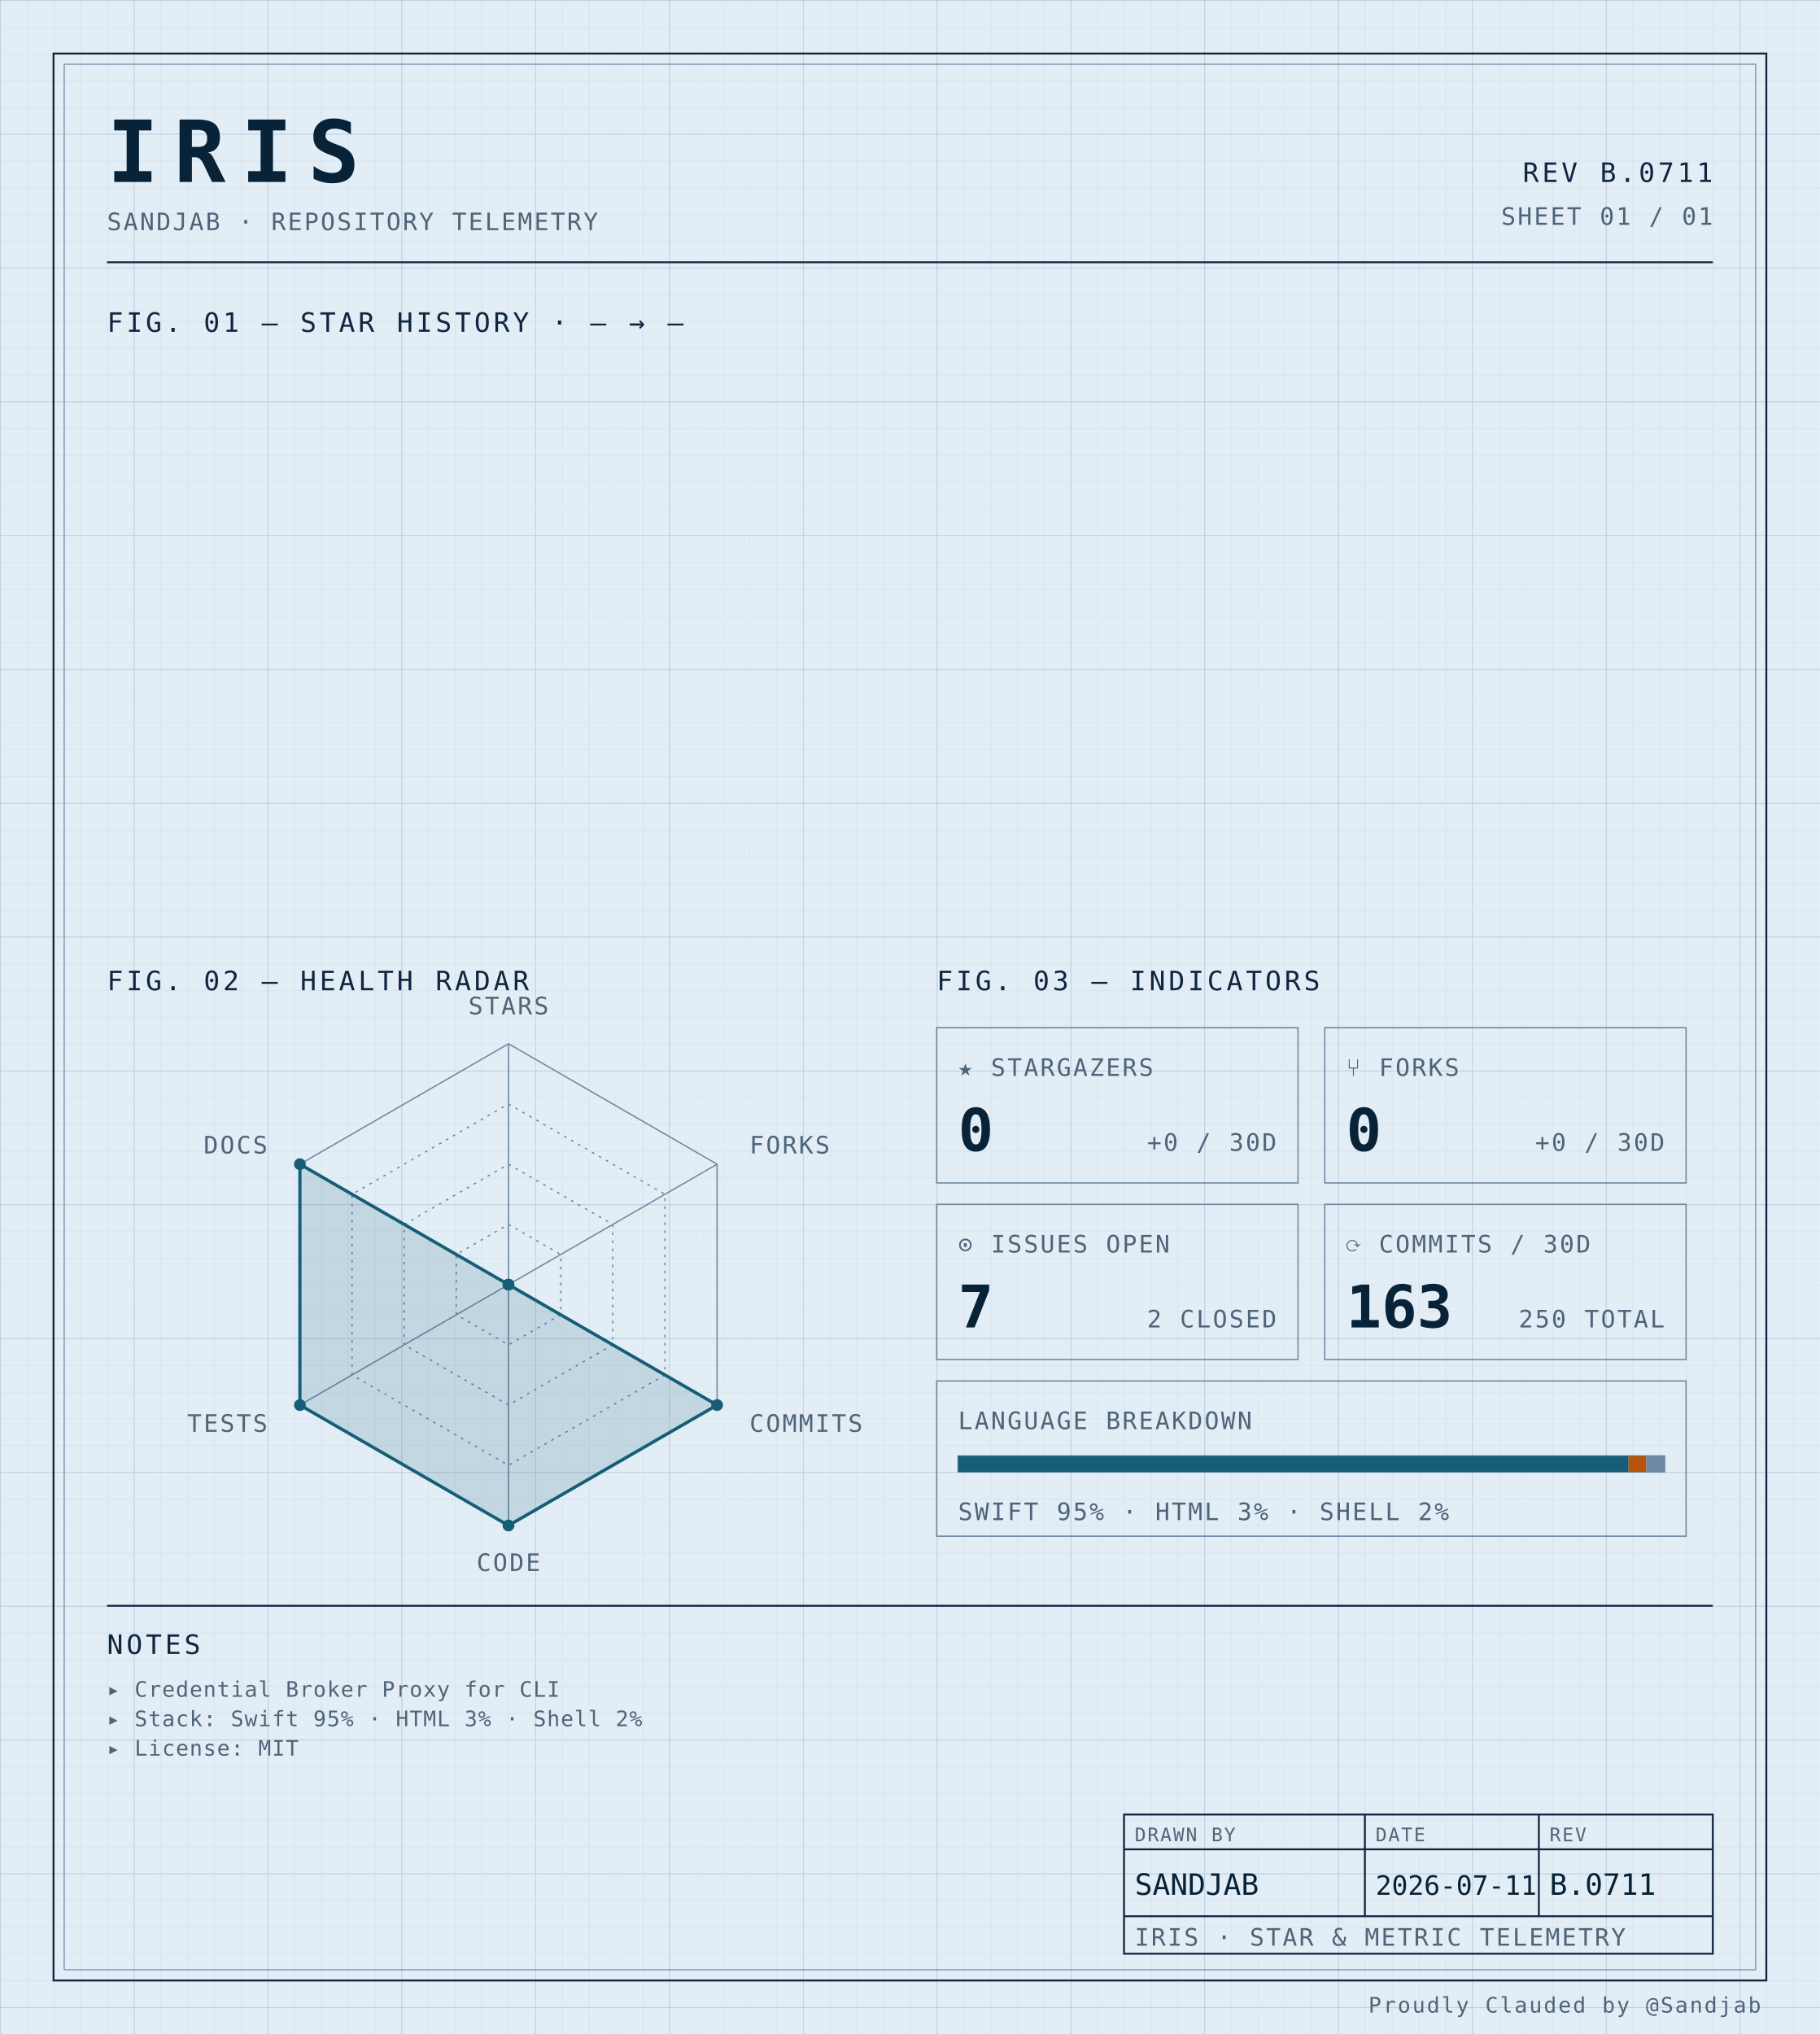
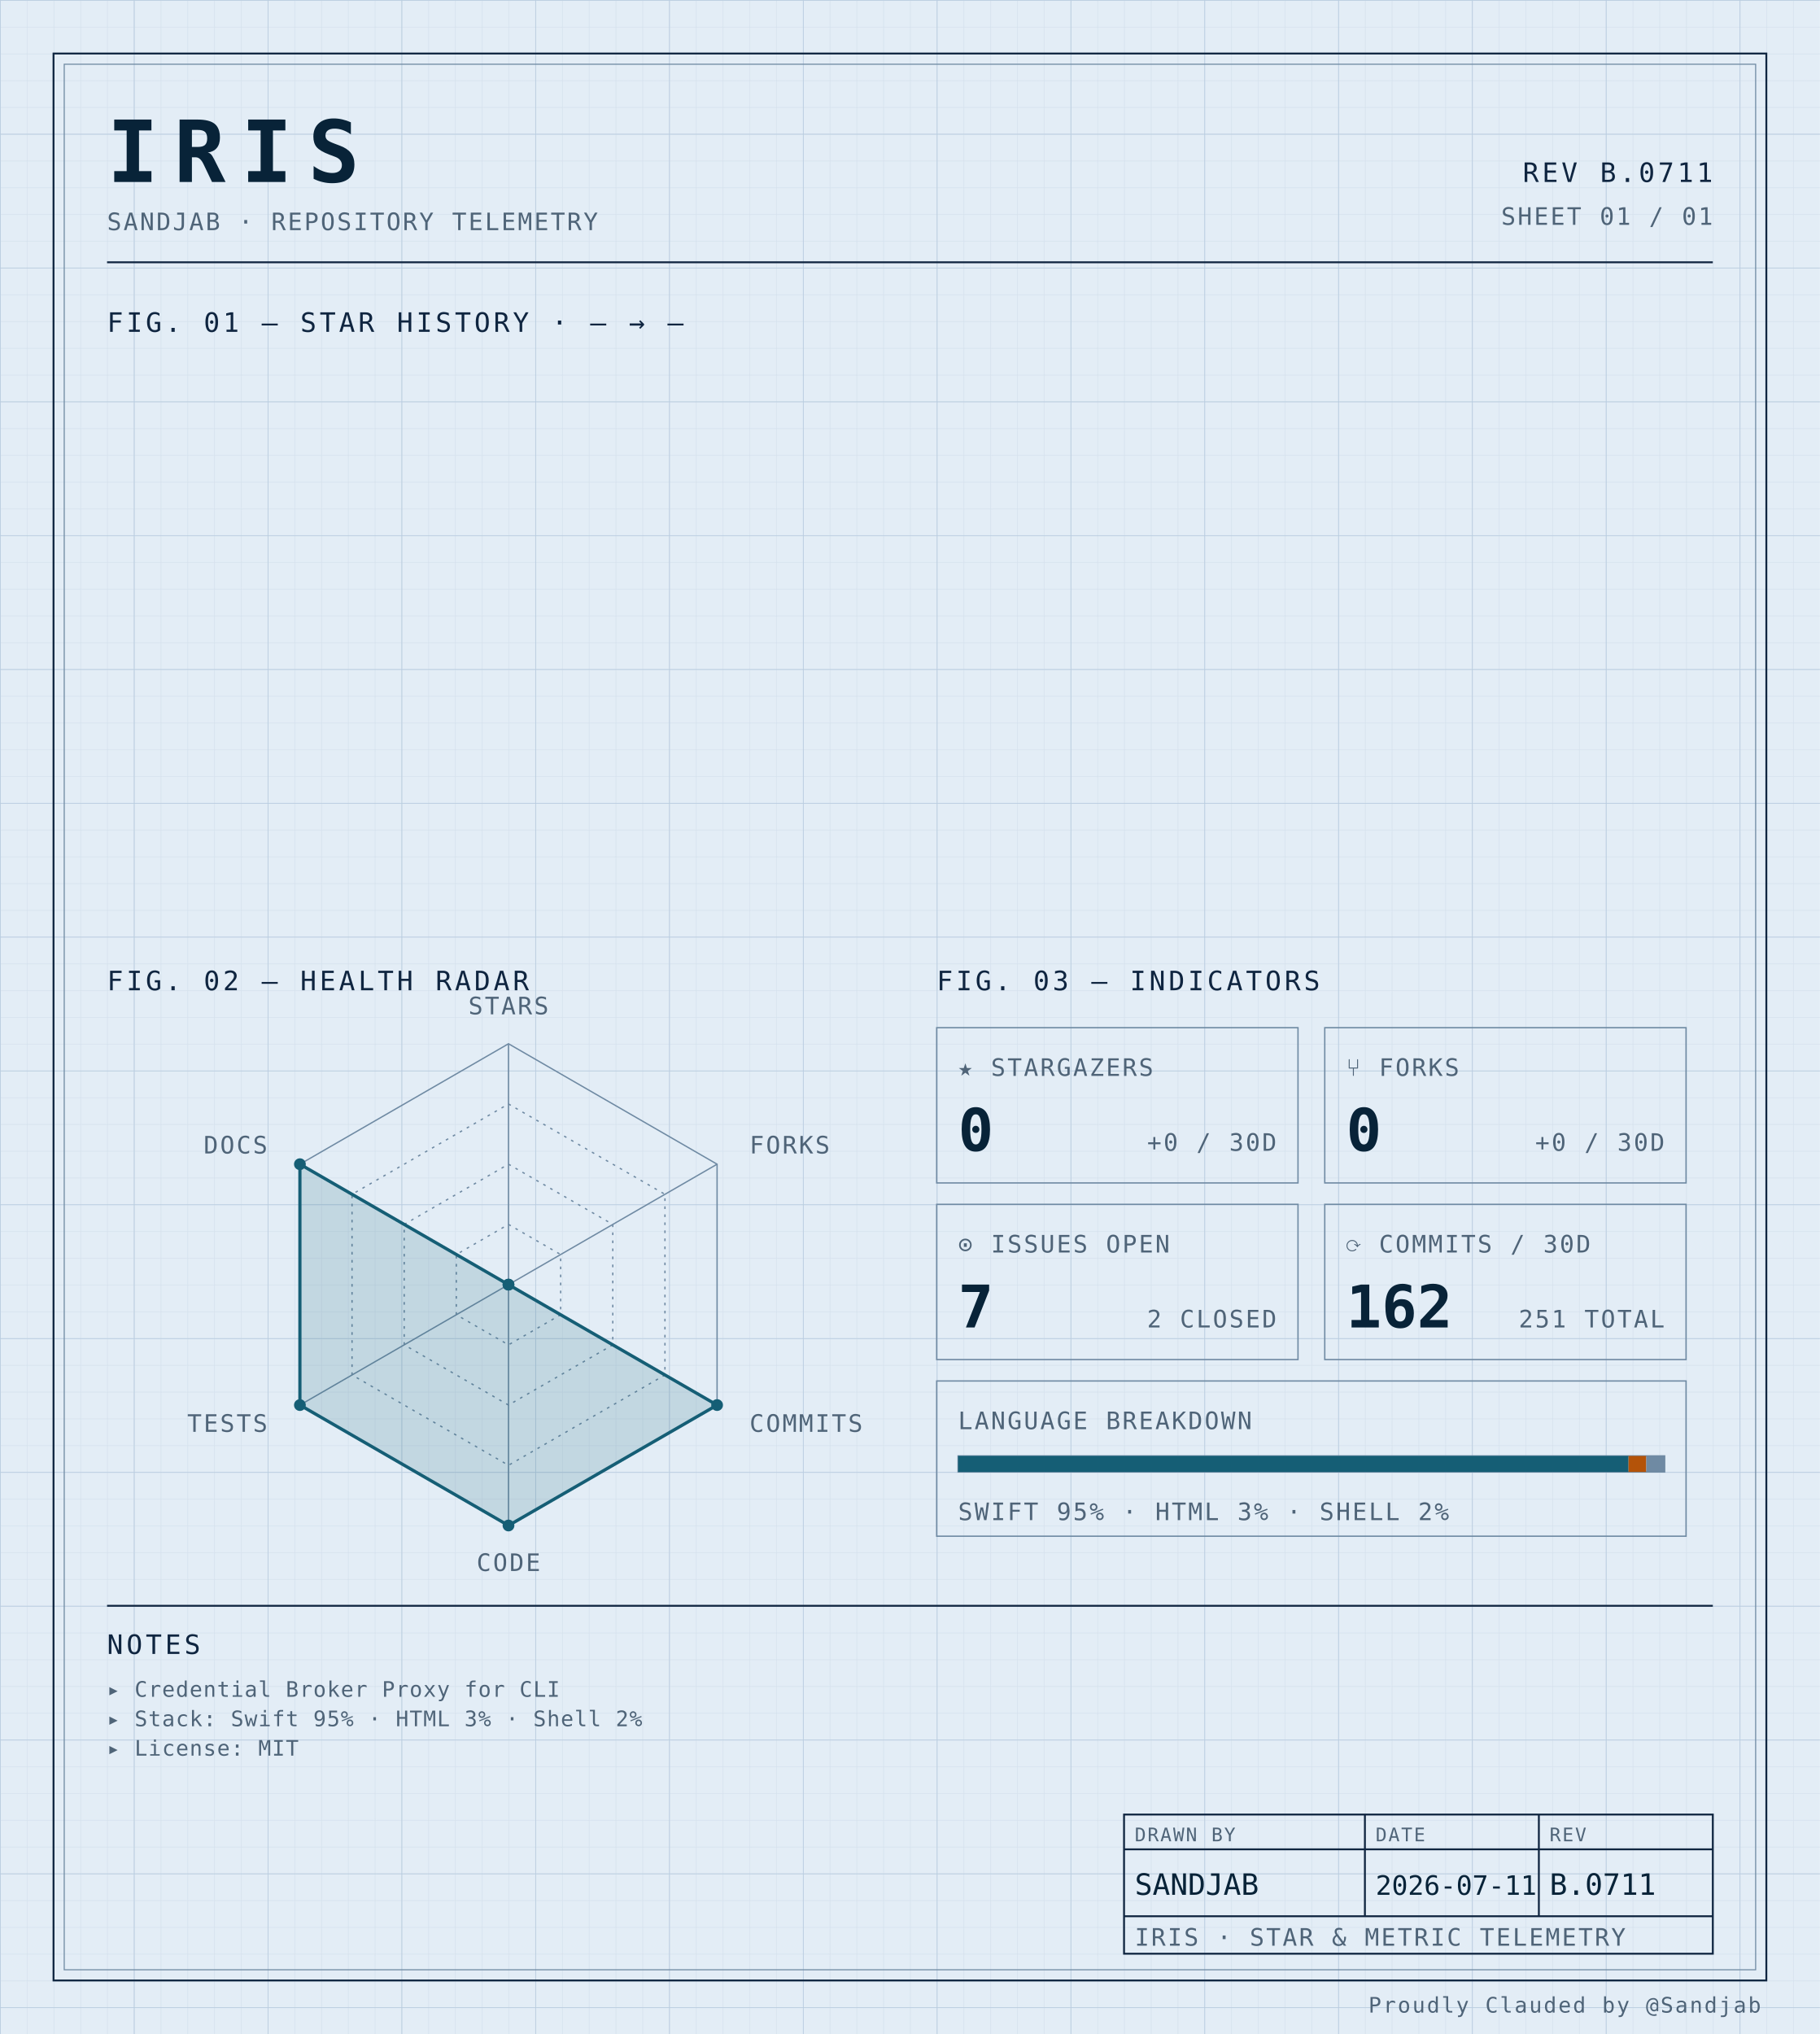
<svg xmlns="http://www.w3.org/2000/svg" width="100%" viewBox="0 0 680 760" role="img">
  <defs>
    <pattern id="grid-fine" width="10" height="10" patternUnits="userSpaceOnUse">
      <path d="M10 0H0V10" fill="none" stroke="#d4e0ec" stroke-width="0.4" />
    </pattern>
    <pattern id="grid-major" width="50" height="50" patternUnits="userSpaceOnUse">
      <path d="M50 0H0V50" fill="none" stroke="#b8cce0" stroke-width="0.5" />
    </pattern>
  </defs>
  <rect x="0" y="0" width="680" height="760" fill="#e3edf6" />
  <rect x="0" y="0" width="680" height="760" fill="url(#grid-fine)" />
  <rect x="0" y="0" width="680" height="760" fill="url(#grid-major)" />
  <rect x="20" y="20" width="640" height="720" fill="none" stroke="#0f2540" stroke-width="0.7" />
  <rect x="24" y="24" width="632" height="712" fill="none" stroke="#6f8aa3" stroke-width="0.4" />
  <text x="40" y="68" font-family="ui-monospace, 'SF Mono', 'JetBrains Mono', 'Cascadia Code', Consolas, monospace" font-size="32" font-weight="700" fill="#082338" text-anchor="start" letter-spacing="0.18em">IRIS</text>
  <text x="40" y="86" font-family="ui-monospace, 'SF Mono', 'JetBrains Mono', 'Cascadia Code', Consolas, monospace" font-size="9" font-weight="400" fill="#4f6478" text-anchor="start" letter-spacing="0.08em">SANDJAB · REPOSITORY TELEMETRY</text>
  <text x="640" y="68" font-family="ui-monospace, 'SF Mono', 'JetBrains Mono', 'Cascadia Code', Consolas, monospace" font-size="10" font-weight="400" fill="#0f2540" text-anchor="end" letter-spacing="0.12em">REV B.0711</text>
  <text x="640" y="84" font-family="ui-monospace, 'SF Mono', 'JetBrains Mono', 'Cascadia Code', Consolas, monospace" font-size="9" font-weight="400" fill="#4f6478" text-anchor="end" letter-spacing="0.08em">SHEET 01 / 01</text>
  <line x1="40" y1="98" x2="640" y2="98" stroke="#0f2540" stroke-width="0.7" />
  <text x="40" y="124" font-family="ui-monospace, 'SF Mono', 'JetBrains Mono', 'Cascadia Code', Consolas, monospace" font-size="10" font-weight="400" fill="#0f2540" text-anchor="start" letter-spacing="0.12em">FIG. 01 — STAR HISTORY · — → —</text>
  <text x="40" y="370" font-family="ui-monospace, 'SF Mono', 'JetBrains Mono', 'Cascadia Code', Consolas, monospace" font-size="10" font-weight="400" fill="#0f2540" text-anchor="start" letter-spacing="0.12em">FIG. 02 — HEALTH RADAR</text>
  <g transform="translate(190 480)">
    <polygon points="0.00,-90.00 77.94,-45.00 77.94,45.00 0.00,90.00 -77.94,45.00 -77.94,-45.00" fill="none" stroke="#6f8aa3" stroke-width="0.5" />
    <polygon points="0.00,-67.50 58.46,-33.75 58.46,33.75 0.00,67.50 -58.46,33.75 -58.46,-33.75" fill="none" stroke="#6f8aa3" stroke-width="0.5" stroke-dasharray="1,2" />
    <polygon points="0.00,-45.00 38.97,-22.50 38.97,22.50 0.00,45.00 -38.97,22.50 -38.97,-22.50" fill="none" stroke="#6f8aa3" stroke-width="0.5" stroke-dasharray="1,2" />
    <polygon points="0.00,-22.50 19.49,-11.25 19.49,11.25 0.00,22.50 -19.49,11.25 -19.49,-11.25" fill="none" stroke="#6f8aa3" stroke-width="0.5" stroke-dasharray="1,2" />
    <line x1="0" y1="0" x2="0.00" y2="-90.00" stroke="#6f8aa3" stroke-width="0.5" />
    <line x1="0" y1="0" x2="77.94" y2="-45.00" stroke="#6f8aa3" stroke-width="0.5" />
    <line x1="0" y1="0" x2="77.94" y2="45.00" stroke="#6f8aa3" stroke-width="0.5" />
    <line x1="0" y1="0" x2="0.00" y2="90.00" stroke="#6f8aa3" stroke-width="0.5" />
    <line x1="0" y1="0" x2="-77.94" y2="45.00" stroke="#6f8aa3" stroke-width="0.5" />
    <line x1="0" y1="0" x2="-77.94" y2="-45.00" stroke="#6f8aa3" stroke-width="0.5" />
    <polygon points="0.00,0.00 0.00,0.00 77.94,45.00 0.00,90.00 -77.94,45.00 -77.94,-45.00" fill="#155e75" fill-opacity="0.16" stroke="#155e75" stroke-width="1.2" />
    <circle cx="0.00" cy="0.00" r="2.2" fill="#155e75" />
    <circle cx="0.00" cy="0.00" r="2.2" fill="#155e75" />
    <circle cx="77.94" cy="45.00" r="2.2" fill="#155e75" />
    <circle cx="0.00" cy="90.00" r="2.2" fill="#155e75" />
    <circle cx="-77.94" cy="45.00" r="2.2" fill="#155e75" />
    <circle cx="-77.94" cy="-45.00" r="2.2" fill="#155e75" />
    <text x="6.3681633555662356e-15" y="-101" font-family="ui-monospace, 'SF Mono', 'JetBrains Mono', 'Cascadia Code', Consolas, monospace" font-size="9" font-weight="400" fill="#4f6478" text-anchor="middle" letter-spacing="0.08em">STARS</text>
    <text x="90.067" y="-49" font-family="ui-monospace, 'SF Mono', 'JetBrains Mono', 'Cascadia Code', Consolas, monospace" font-size="9" font-weight="400" fill="#4f6478" text-anchor="start" letter-spacing="0.08em">FORKS</text>
    <text x="90.067" y="55" font-family="ui-monospace, 'SF Mono', 'JetBrains Mono', 'Cascadia Code', Consolas, monospace" font-size="9" font-weight="400" fill="#4f6478" text-anchor="start" letter-spacing="0.08em">COMMITS</text>
    <text x="6.3681633555662356e-15" y="107" font-family="ui-monospace, 'SF Mono', 'JetBrains Mono', 'Cascadia Code', Consolas, monospace" font-size="9" font-weight="400" fill="#4f6478" text-anchor="middle" letter-spacing="0.08em">CODE</text>
    <text x="-90.067" y="55" font-family="ui-monospace, 'SF Mono', 'JetBrains Mono', 'Cascadia Code', Consolas, monospace" font-size="9" font-weight="400" fill="#4f6478" text-anchor="end" letter-spacing="0.08em">TESTS</text>
    <text x="-90.067" y="-49" font-family="ui-monospace, 'SF Mono', 'JetBrains Mono', 'Cascadia Code', Consolas, monospace" font-size="9" font-weight="400" fill="#4f6478" text-anchor="end" letter-spacing="0.08em">DOCS</text>
  </g>
  <text x="350" y="370" font-family="ui-monospace, 'SF Mono', 'JetBrains Mono', 'Cascadia Code', Consolas, monospace" font-size="10" font-weight="400" fill="#0f2540" text-anchor="start" letter-spacing="0.12em">FIG. 03 — INDICATORS</text>
  <rect x="350" y="384" width="135" height="58" fill="none" stroke="#6f8aa3" stroke-width="0.5" />
  <text x="358" y="402" font-family="ui-monospace, 'SF Mono', 'JetBrains Mono', 'Cascadia Code', Consolas, monospace" font-size="9" font-weight="400" fill="#4f6478" text-anchor="start" letter-spacing="0.08em">★ STARGAZERS</text>
  <text x="358" y="430" font-family="ui-monospace, 'SF Mono', 'JetBrains Mono', 'Cascadia Code', Consolas, monospace" font-size="22" font-weight="700" fill="#082338" text-anchor="start" letter-spacing="normal">0</text>
  <text x="477" y="430" font-family="ui-monospace, 'SF Mono', 'JetBrains Mono', 'Cascadia Code', Consolas, monospace" font-size="9" font-weight="400" fill="#4f6478" text-anchor="end" letter-spacing="0.08em">+0 / 30D</text>
  <rect x="495" y="384" width="135" height="58" fill="none" stroke="#6f8aa3" stroke-width="0.5" />
  <text x="503" y="402" font-family="ui-monospace, 'SF Mono', 'JetBrains Mono', 'Cascadia Code', Consolas, monospace" font-size="9" font-weight="400" fill="#4f6478" text-anchor="start" letter-spacing="0.08em">⑂ FORKS</text>
  <text x="503" y="430" font-family="ui-monospace, 'SF Mono', 'JetBrains Mono', 'Cascadia Code', Consolas, monospace" font-size="22" font-weight="700" fill="#082338" text-anchor="start" letter-spacing="normal">0</text>
  <text x="622" y="430" font-family="ui-monospace, 'SF Mono', 'JetBrains Mono', 'Cascadia Code', Consolas, monospace" font-size="9" font-weight="400" fill="#4f6478" text-anchor="end" letter-spacing="0.08em">+0 / 30D</text>
  <rect x="350" y="450" width="135" height="58" fill="none" stroke="#6f8aa3" stroke-width="0.5" />
  <text x="358" y="468" font-family="ui-monospace, 'SF Mono', 'JetBrains Mono', 'Cascadia Code', Consolas, monospace" font-size="9" font-weight="400" fill="#4f6478" text-anchor="start" letter-spacing="0.08em">⊙ ISSUES OPEN</text>
  <text x="358" y="496" font-family="ui-monospace, 'SF Mono', 'JetBrains Mono', 'Cascadia Code', Consolas, monospace" font-size="22" font-weight="700" fill="#082338" text-anchor="start" letter-spacing="normal">7</text>
  <text x="477" y="496" font-family="ui-monospace, 'SF Mono', 'JetBrains Mono', 'Cascadia Code', Consolas, monospace" font-size="9" font-weight="400" fill="#4f6478" text-anchor="end" letter-spacing="0.08em">2 CLOSED</text>
  <rect x="495" y="450" width="135" height="58" fill="none" stroke="#6f8aa3" stroke-width="0.5" />
  <text x="503" y="468" font-family="ui-monospace, 'SF Mono', 'JetBrains Mono', 'Cascadia Code', Consolas, monospace" font-size="9" font-weight="400" fill="#4f6478" text-anchor="start" letter-spacing="0.08em">⟳ COMMITS / 30D</text>
-   <text x="503" y="496" font-family="ui-monospace, 'SF Mono', 'JetBrains Mono', 'Cascadia Code', Consolas, monospace" font-size="22" font-weight="700" fill="#082338" text-anchor="start" letter-spacing="normal">163</text>
-   <text x="622" y="496" font-family="ui-monospace, 'SF Mono', 'JetBrains Mono', 'Cascadia Code', Consolas, monospace" font-size="9" font-weight="400" fill="#4f6478" text-anchor="end" letter-spacing="0.08em">250 TOTAL</text>
+   <text x="503" y="496" font-family="ui-monospace, 'SF Mono', 'JetBrains Mono', 'Cascadia Code', Consolas, monospace" font-size="22" font-weight="700" fill="#082338" text-anchor="start" letter-spacing="normal">162</text>
+   <text x="622" y="496" font-family="ui-monospace, 'SF Mono', 'JetBrains Mono', 'Cascadia Code', Consolas, monospace" font-size="9" font-weight="400" fill="#4f6478" text-anchor="end" letter-spacing="0.08em">251 TOTAL</text>
  <rect x="350" y="516" width="280" height="58" fill="none" stroke="#6f8aa3" stroke-width="0.5" />
  <text x="358" y="534" font-family="ui-monospace, 'SF Mono', 'JetBrains Mono', 'Cascadia Code', Consolas, monospace" font-size="9" font-weight="400" fill="#4f6478" text-anchor="start" letter-spacing="0.08em">LANGUAGE BREAKDOWN</text>
  <rect x="358" y="544" width="264" height="6" fill="none" stroke="#6f8aa3" stroke-width="0.5" />
  <rect x="358" y="544" width="250.51" height="6" fill="#155e75" />
  <rect x="608.508" y="544" width="6.63" height="6" fill="#b45309" />
  <rect x="615.133" y="544" width="6.87" height="6" fill="#6f8aa3" />
  <text x="358" y="568" font-family="ui-monospace, 'SF Mono', 'JetBrains Mono', 'Cascadia Code', Consolas, monospace" font-size="9" font-weight="400" fill="#4f6478" text-anchor="start" letter-spacing="0.08em">SWIFT 95% · HTML 3% · SHELL 2%</text>
  <line x1="40" y1="600" x2="640" y2="600" stroke="#0f2540" stroke-width="0.7" />
  <text x="40" y="618" font-family="ui-monospace, 'SF Mono', 'JetBrains Mono', 'Cascadia Code', Consolas, monospace" font-size="10" font-weight="400" fill="#0f2540" text-anchor="start" letter-spacing="0.12em">NOTES</text>
  <text x="40" y="634" font-family="ui-monospace, 'SF Mono', 'JetBrains Mono', 'Cascadia Code', Consolas, monospace" font-size="8" font-weight="400" fill="#4f6478" text-anchor="start" letter-spacing="0.04em">▸ Credential Broker Proxy for CLI</text>
  <text x="40" y="645" font-family="ui-monospace, 'SF Mono', 'JetBrains Mono', 'Cascadia Code', Consolas, monospace" font-size="8" font-weight="400" fill="#4f6478" text-anchor="start" letter-spacing="0.04em">▸ Stack: Swift 95% · HTML 3% · Shell 2%</text>
  <text x="40" y="656" font-family="ui-monospace, 'SF Mono', 'JetBrains Mono', 'Cascadia Code', Consolas, monospace" font-size="8" font-weight="400" fill="#4f6478" text-anchor="start" letter-spacing="0.04em">▸ License: MIT</text>
  <rect x="420" y="678" width="220" height="52" fill="none" stroke="#0f2540" stroke-width="0.7" />
  <line x1="420" y1="691" x2="640" y2="691" stroke="#0f2540" stroke-width="0.7" />
  <line x1="420" y1="716" x2="640" y2="716" stroke="#0f2540" stroke-width="0.7" />
  <line x1="510" y1="678" x2="510" y2="716" stroke="#0f2540" stroke-width="0.7" />
  <line x1="575" y1="678" x2="575" y2="716" stroke="#0f2540" stroke-width="0.7" />
  <text x="424" y="688" font-family="ui-monospace, 'SF Mono', 'JetBrains Mono', 'Cascadia Code', Consolas, monospace" font-size="7" font-weight="400" fill="#4f6478" text-anchor="start" letter-spacing="0.08em">DRAWN BY</text>
  <text x="514" y="688" font-family="ui-monospace, 'SF Mono', 'JetBrains Mono', 'Cascadia Code', Consolas, monospace" font-size="7" font-weight="400" fill="#4f6478" text-anchor="start" letter-spacing="0.08em">DATE</text>
  <text x="579" y="688" font-family="ui-monospace, 'SF Mono', 'JetBrains Mono', 'Cascadia Code', Consolas, monospace" font-size="7" font-weight="400" fill="#4f6478" text-anchor="start" letter-spacing="0.08em">REV</text>
  <text x="424" y="708" font-family="ui-monospace, 'SF Mono', 'JetBrains Mono', 'Cascadia Code', Consolas, monospace" font-size="11" font-weight="400" fill="#082338" text-anchor="start" letter-spacing="normal">SANDJAB</text>
  <text x="514" y="708" font-family="ui-monospace, 'SF Mono', 'JetBrains Mono', 'Cascadia Code', Consolas, monospace" font-size="10" font-weight="400" fill="#082338" text-anchor="start" letter-spacing="normal">2026-07-11</text>
  <text x="579" y="708" font-family="ui-monospace, 'SF Mono', 'JetBrains Mono', 'Cascadia Code', Consolas, monospace" font-size="11" font-weight="400" fill="#082338" text-anchor="start" letter-spacing="normal">B.0711</text>
  <text x="424" y="727" font-family="ui-monospace, 'SF Mono', 'JetBrains Mono', 'Cascadia Code', Consolas, monospace" font-size="9" font-weight="400" fill="#4f6478" text-anchor="start" letter-spacing="0.08em">IRIS · STAR &amp; METRIC TELEMETRY</text>
  <text x="658" y="752" font-family="ui-monospace, 'SF Mono', 'JetBrains Mono', 'Cascadia Code', Consolas, monospace" font-size="8" font-weight="400" fill="#4f6478" text-anchor="end" letter-spacing="0.08em">Proudly Clauded by @Sandjab</text>
</svg>
